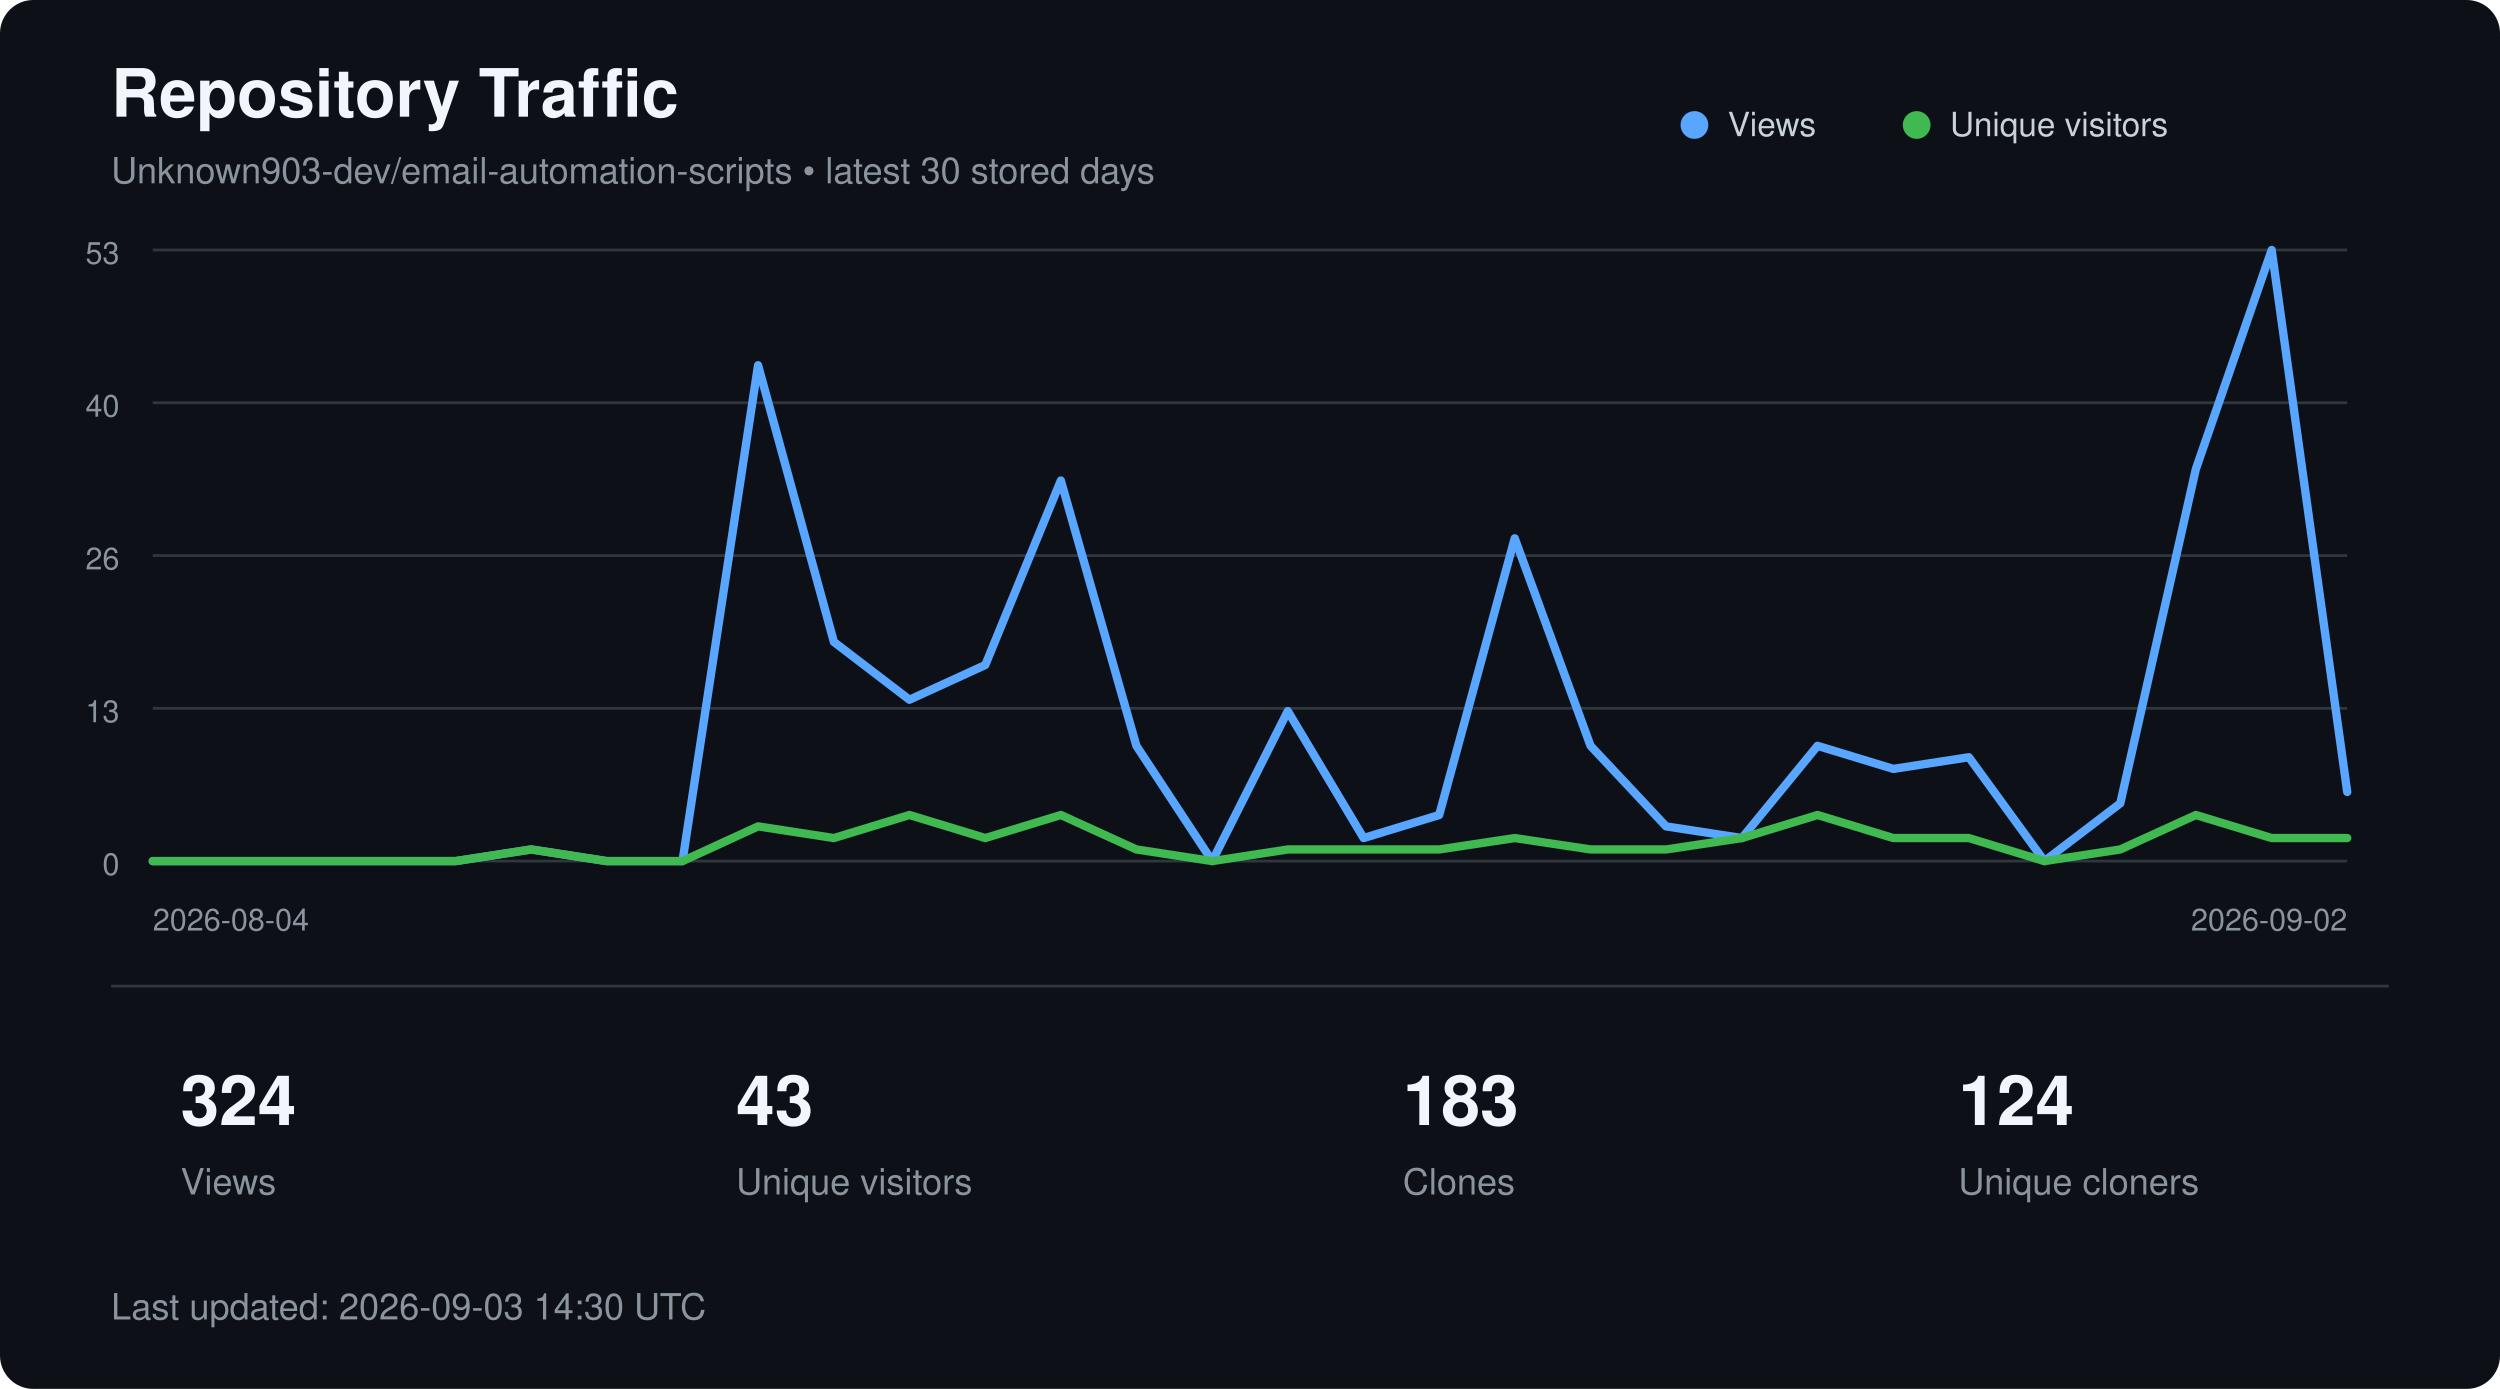
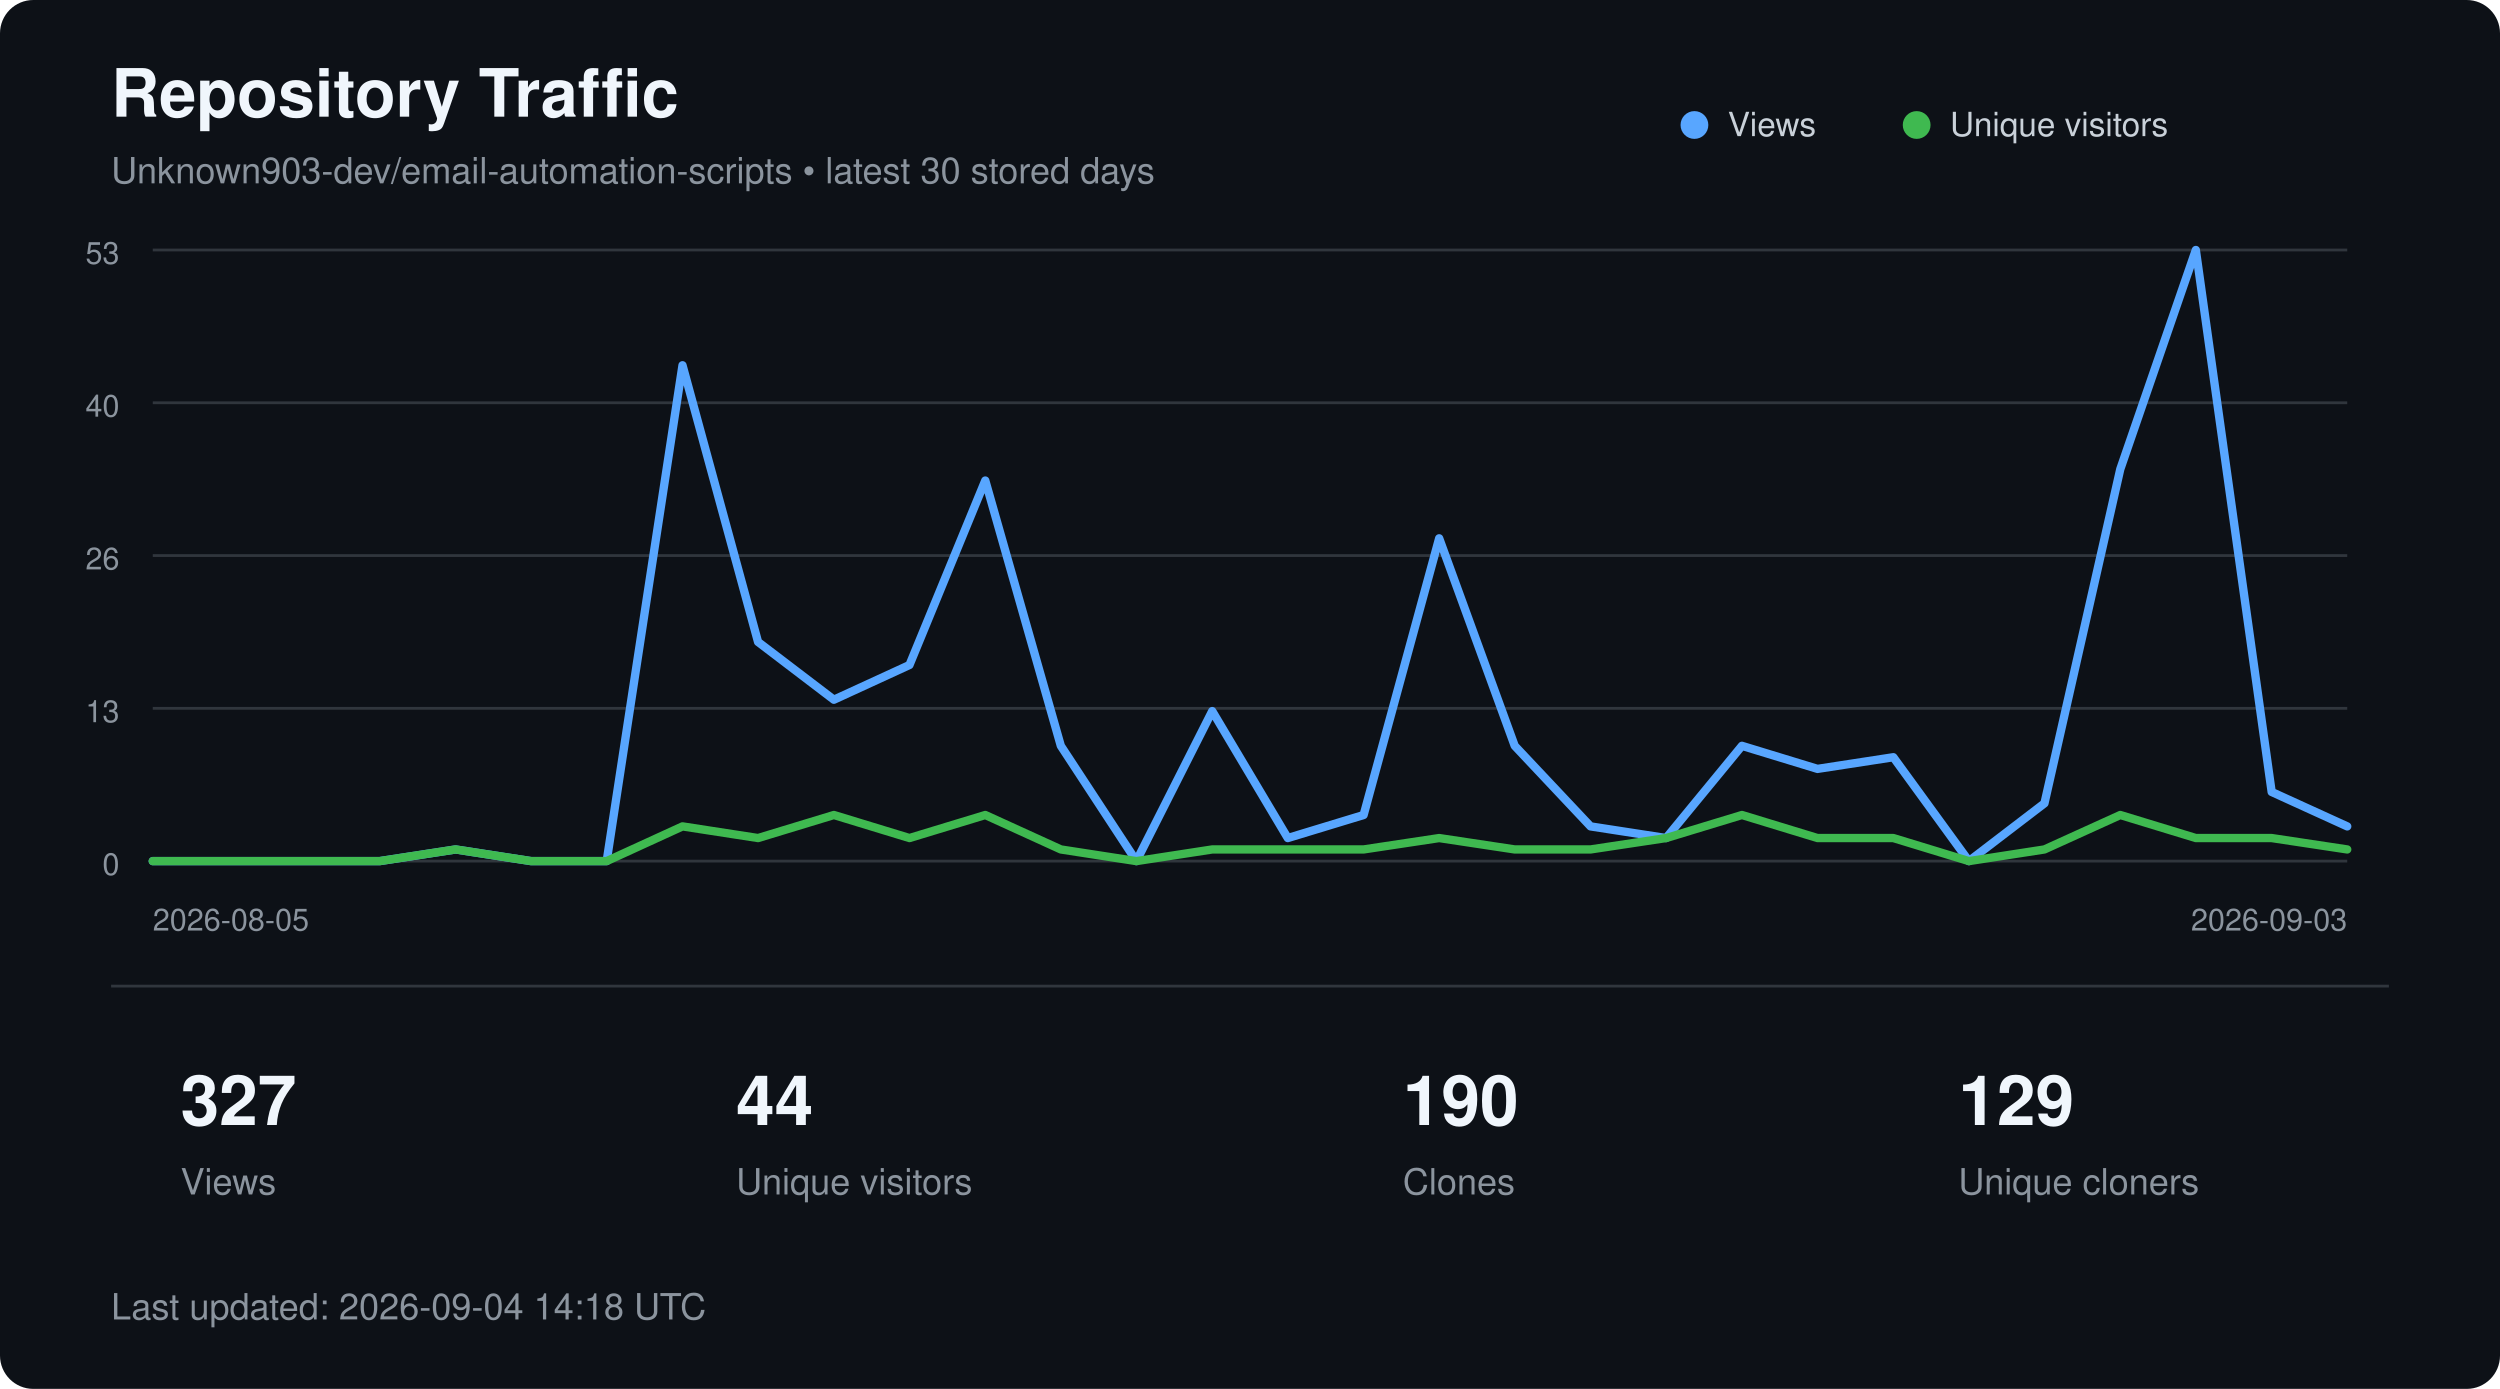
<svg xmlns="http://www.w3.org/2000/svg" width="900" height="500" viewBox="0 0 900 500" role="img" aria-labelledby="title description">
  <style>
        text {
            font-family:
                -apple-system,
                BlinkMacSystemFont,
                "Segoe UI",
                Helvetica,
                Arial,
                sans-serif;
        }

        .title {
            fill: #f0f6fc;
            font-size: 24px;
            font-weight: 600;
        }

        .subtitle {
            fill: #8b949e;
            font-size: 13px;
        }

        .axis {
            fill: #8b949e;
            font-size: 11px;
        }

        .metric {
            fill: #f0f6fc;
            font-size: 25px;
            font-weight: 600;
        }

        .metric-label {
            fill: #8b949e;
            font-size: 13px;
        }

        .legend {
            fill: #c9d1d9;
            font-size: 12px;
        }
    </style>
  <rect width="900" height="500" rx="12" fill="#0d1117" />
  <text x="40" y="42" class="title">
        Repository Traffic
    </text>
  <text x="40" y="66" class="subtitle">
        Unknown903-dev/email-automation-scripts • latest 30 stored days
    </text>
  <line x1="55" y1="90.0" x2="845" y2="90.0" stroke="#30363d" stroke-width="1" />
  <text x="43" y="95.0" text-anchor="end" class="axis">53</text>
  <line x1="55" y1="145.0" x2="845" y2="145.0" stroke="#30363d" stroke-width="1" />
  <text x="43" y="150.0" text-anchor="end" class="axis">40</text>
  <line x1="55" y1="200.0" x2="845" y2="200.0" stroke="#30363d" stroke-width="1" />
  <text x="43" y="205.0" text-anchor="end" class="axis">26</text>
  <line x1="55" y1="255.0" x2="845" y2="255.0" stroke="#30363d" stroke-width="1" />
  <text x="43" y="260.0" text-anchor="end" class="axis">13</text>
  <line x1="55" y1="310.0" x2="845" y2="310.0" stroke="#30363d" stroke-width="1" />
  <text x="43" y="315.0" text-anchor="end" class="axis">0</text>
-   <polyline points="55.0,310.0 82.2,310.0 109.5,310.0 136.7,310.0 164.0,310.0 191.2,305.8 218.4,310.0 245.7,310.0 272.9,131.5 300.2,231.1 327.4,251.9 354.7,239.4 381.9,173.0 409.1,268.5 436.4,310.0 463.6,256.0 490.9,301.7 518.1,293.4 545.3,193.8 572.6,268.5 599.8,297.5 627.1,301.7 654.3,268.5 681.6,276.8 708.8,272.6 736.0,310.0 763.3,289.2 790.5,168.9 817.8,90.0 845.0,285.1" fill="none" stroke="#58a6ff" stroke-width="3" stroke-linecap="round" stroke-linejoin="round" />
-   <polyline points="55.0,310.0 82.2,310.0 109.5,310.0 136.7,310.0 164.0,310.0 191.2,305.8 218.4,310.0 245.7,310.0 272.9,297.5 300.2,301.7 327.4,293.4 354.7,301.7 381.9,293.4 409.1,305.8 436.4,310.0 463.6,305.8 490.9,305.8 518.1,305.8 545.3,301.7 572.6,305.8 599.8,305.8 627.1,301.7 654.3,293.4 681.6,301.7 708.8,301.7 736.0,310.0 763.3,305.8 790.5,293.4 817.8,301.7 845.0,301.7" fill="none" stroke="#3fb950" stroke-width="3" stroke-linecap="round" stroke-linejoin="round" />
+   <polyline points="55.0,310.0 82.2,310.0 109.5,310.0 136.7,310.0 164.0,305.8 191.2,310.0 218.4,310.0 245.7,131.5 272.9,231.1 300.2,251.9 327.4,239.4 354.7,173.0 381.9,268.5 409.1,310.0 436.4,256.0 463.6,301.7 490.9,293.4 518.1,193.8 545.3,268.5 572.6,297.5 599.8,301.7 627.1,268.5 654.3,276.8 681.6,272.6 708.8,310.0 736.0,289.2 763.3,168.9 790.5,90.0 817.8,285.1 845.0,297.5" fill="none" stroke="#58a6ff" stroke-width="3" stroke-linecap="round" stroke-linejoin="round" />
+   <polyline points="55.0,310.0 82.2,310.0 109.5,310.0 136.7,310.0 164.0,305.8 191.2,310.0 218.4,310.0 245.7,297.5 272.9,301.7 300.2,293.4 327.4,301.7 354.7,293.4 381.9,305.8 409.1,310.0 436.4,305.8 463.6,305.8 490.9,305.8 518.1,301.7 545.3,305.8 572.6,305.8 599.8,301.7 627.1,293.4 654.3,301.7 681.6,301.7 708.8,310.0 736.0,305.8 763.3,293.4 790.5,301.7 817.8,301.7 845.0,305.8" fill="none" stroke="#3fb950" stroke-width="3" stroke-linecap="round" stroke-linejoin="round" />
  <circle cx="610" cy="45" r="5" fill="#58a6ff" />
  <text x="622" y="49" class="legend">Views</text>
  <circle cx="690" cy="45" r="5" fill="#3fb950" />
  <text x="702" y="49" class="legend">Unique visitors</text>
  <text x="55" y="335" class="axis">
-         2026-08-04
+         2026-08-05
    </text>
  <text x="845" y="335" text-anchor="end" class="axis">
-         2026-09-02
+         2026-09-03
    </text>
  <line x1="40" y1="355" x2="860" y2="355" stroke="#30363d" />
-   <text x="65" y="405" class="metric">324</text>
+   <text x="65" y="405" class="metric">327</text>
  <text x="65" y="430" class="metric-label">Views</text>
-   <text x="265" y="405" class="metric">43</text>
+   <text x="265" y="405" class="metric">44</text>
  <text x="265" y="430" class="metric-label">Unique visitors</text>
-   <text x="505" y="405" class="metric">183</text>
+   <text x="505" y="405" class="metric">190</text>
  <text x="505" y="430" class="metric-label">Clones</text>
-   <text x="705" y="405" class="metric">124</text>
+   <text x="705" y="405" class="metric">129</text>
  <text x="705" y="430" class="metric-label">Unique cloners</text>
  <text x="40" y="475" class="subtitle">
-         Last updated: 2026-09-03 14:30 UTC
+         Last updated: 2026-09-04 14:18 UTC
    </text>
</svg>
